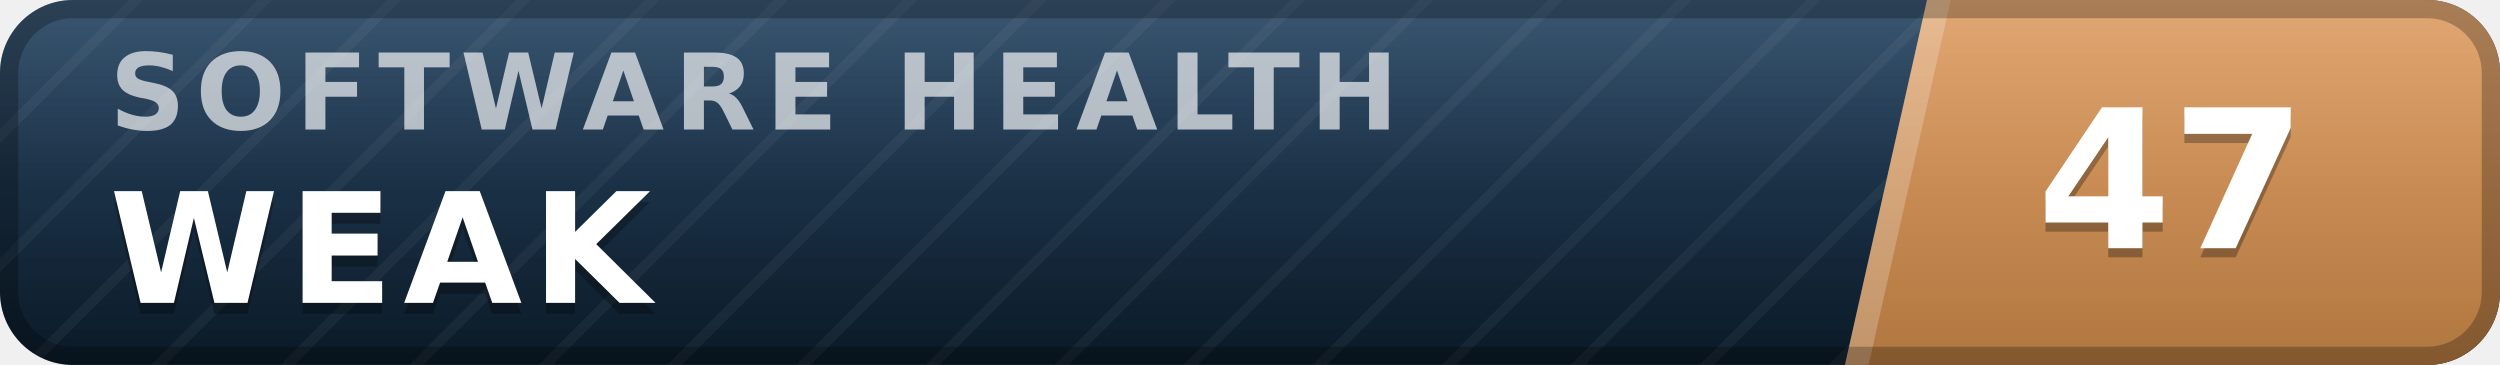
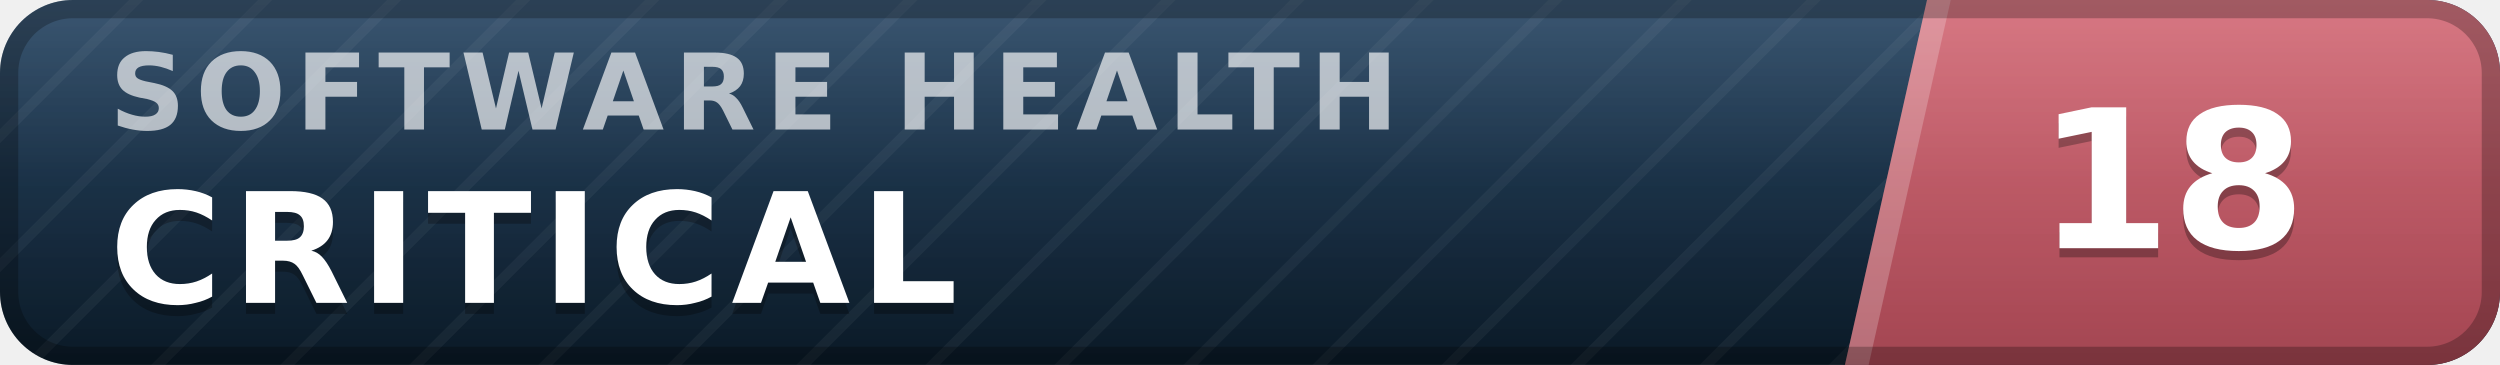
- <svg xmlns="http://www.w3.org/2000/svg" width="137" height="20" viewBox="0 0 137 20" role="img" aria-label="inspect.software software health index 47 of 100, weak" font-family="Verdana,DejaVu Sans,Geneva,sans-serif">
+ <svg xmlns="http://www.w3.org/2000/svg" width="137" height="20" viewBox="0 0 137 20" role="img" aria-label="inspect.software software health index 18 of 100, critical" font-family="Verdana,DejaVu Sans,Geneva,sans-serif">
  <defs>
    <linearGradient id="plate" x1="0" y1="0" x2="0" y2="1">
      <stop offset="0" stop-color="#1d3d5c" />
      <stop offset="1" stop-color="#0a1926" />
    </linearGradient>
    <linearGradient id="endplate" x1="0" y1="0" x2="0" y2="1">
-       <stop offset="0" stop-color="#dd9a5e" />
-       <stop offset="1" stop-color="#b0763f" />
+       <stop offset="0" stop-color="#d16471" />
+       <stop offset="1" stop-color="#a34551" />
    </linearGradient>
    <linearGradient id="gloss" x1="0" y1="0" x2="0" y2="1">
      <stop offset="0" stop-color="#fff" stop-opacity=".13" />
      <stop offset=".5" stop-color="#fff" stop-opacity=".03" />
      <stop offset="1" stop-color="#fff" stop-opacity="0" />
    </linearGradient>
    <pattern id="guilloche" width="5" height="5" patternUnits="userSpaceOnUse" patternTransform="rotate(45)">
      <line x1="0" y1="0" x2="0" y2="5" stroke="#fff" stroke-opacity=".045" stroke-width="1.1" />
    </pattern>
    <clipPath id="rounded">
      <rect width="137" height="20" rx="4" />
    </clipPath>
  </defs>
  <g clip-path="url(#rounded)">
    <rect width="137" height="20" fill="url(#plate)" />
    <rect width="137" height="20" fill="url(#guilloche)" />
    <polygon points="105.6,0 137,0 137,20 101.1,20" fill="url(#endplate)" />
    <polygon points="105.6,0 106.9,0 102.4,20 101.1,20" fill="#fff" fill-opacity=".22" />
    <text x="6.0" y="7.1" font-size="5.8" letter-spacing="0.55" fill="#fff" fill-opacity=".66" font-weight="bold" textLength="76.3" lengthAdjust="spacing">SOFTWARE HEALTH</text>
-     <text x="6.0" y="17.2" font-size="8.4" fill="#000" fill-opacity=".3" font-weight="bold" letter-spacing="0.55" textLength="30.3" lengthAdjust="spacing">WEAK</text>
-     <text x="6.0" y="16.6" font-size="8.4" fill="#fff" font-weight="bold" letter-spacing="0.55" textLength="30.3" lengthAdjust="spacing">WEAK</text>
-     <text x="119.0" y="14.1" font-size="10.6" fill="#000" fill-opacity=".3" font-weight="bold" text-anchor="middle">47</text>
-     <text x="119.0" y="13.6" font-size="10.6" fill="#fff" font-weight="bold" text-anchor="middle">47</text>
+     <text x="6.0" y="17.2" font-size="8.4" fill="#000" fill-opacity=".3" font-weight="bold" letter-spacing="0.55" textLength="50.4" lengthAdjust="spacing">CRITICAL</text>
+     <text x="6.0" y="16.6" font-size="8.4" fill="#fff" font-weight="bold" letter-spacing="0.55" textLength="50.4" lengthAdjust="spacing">CRITICAL</text>
+     <text x="119.0" y="14.1" font-size="10.6" fill="#000" fill-opacity=".3" font-weight="bold" text-anchor="middle">18</text>
+     <text x="119.0" y="13.6" font-size="10.6" fill="#fff" font-weight="bold" text-anchor="middle">18</text>
    <rect width="137" height="20" fill="url(#gloss)" />
  </g>
  <rect x=".5" y=".5" width="136" height="19" rx="3.5" fill="none" stroke="#000" stroke-opacity=".25" />
</svg>
